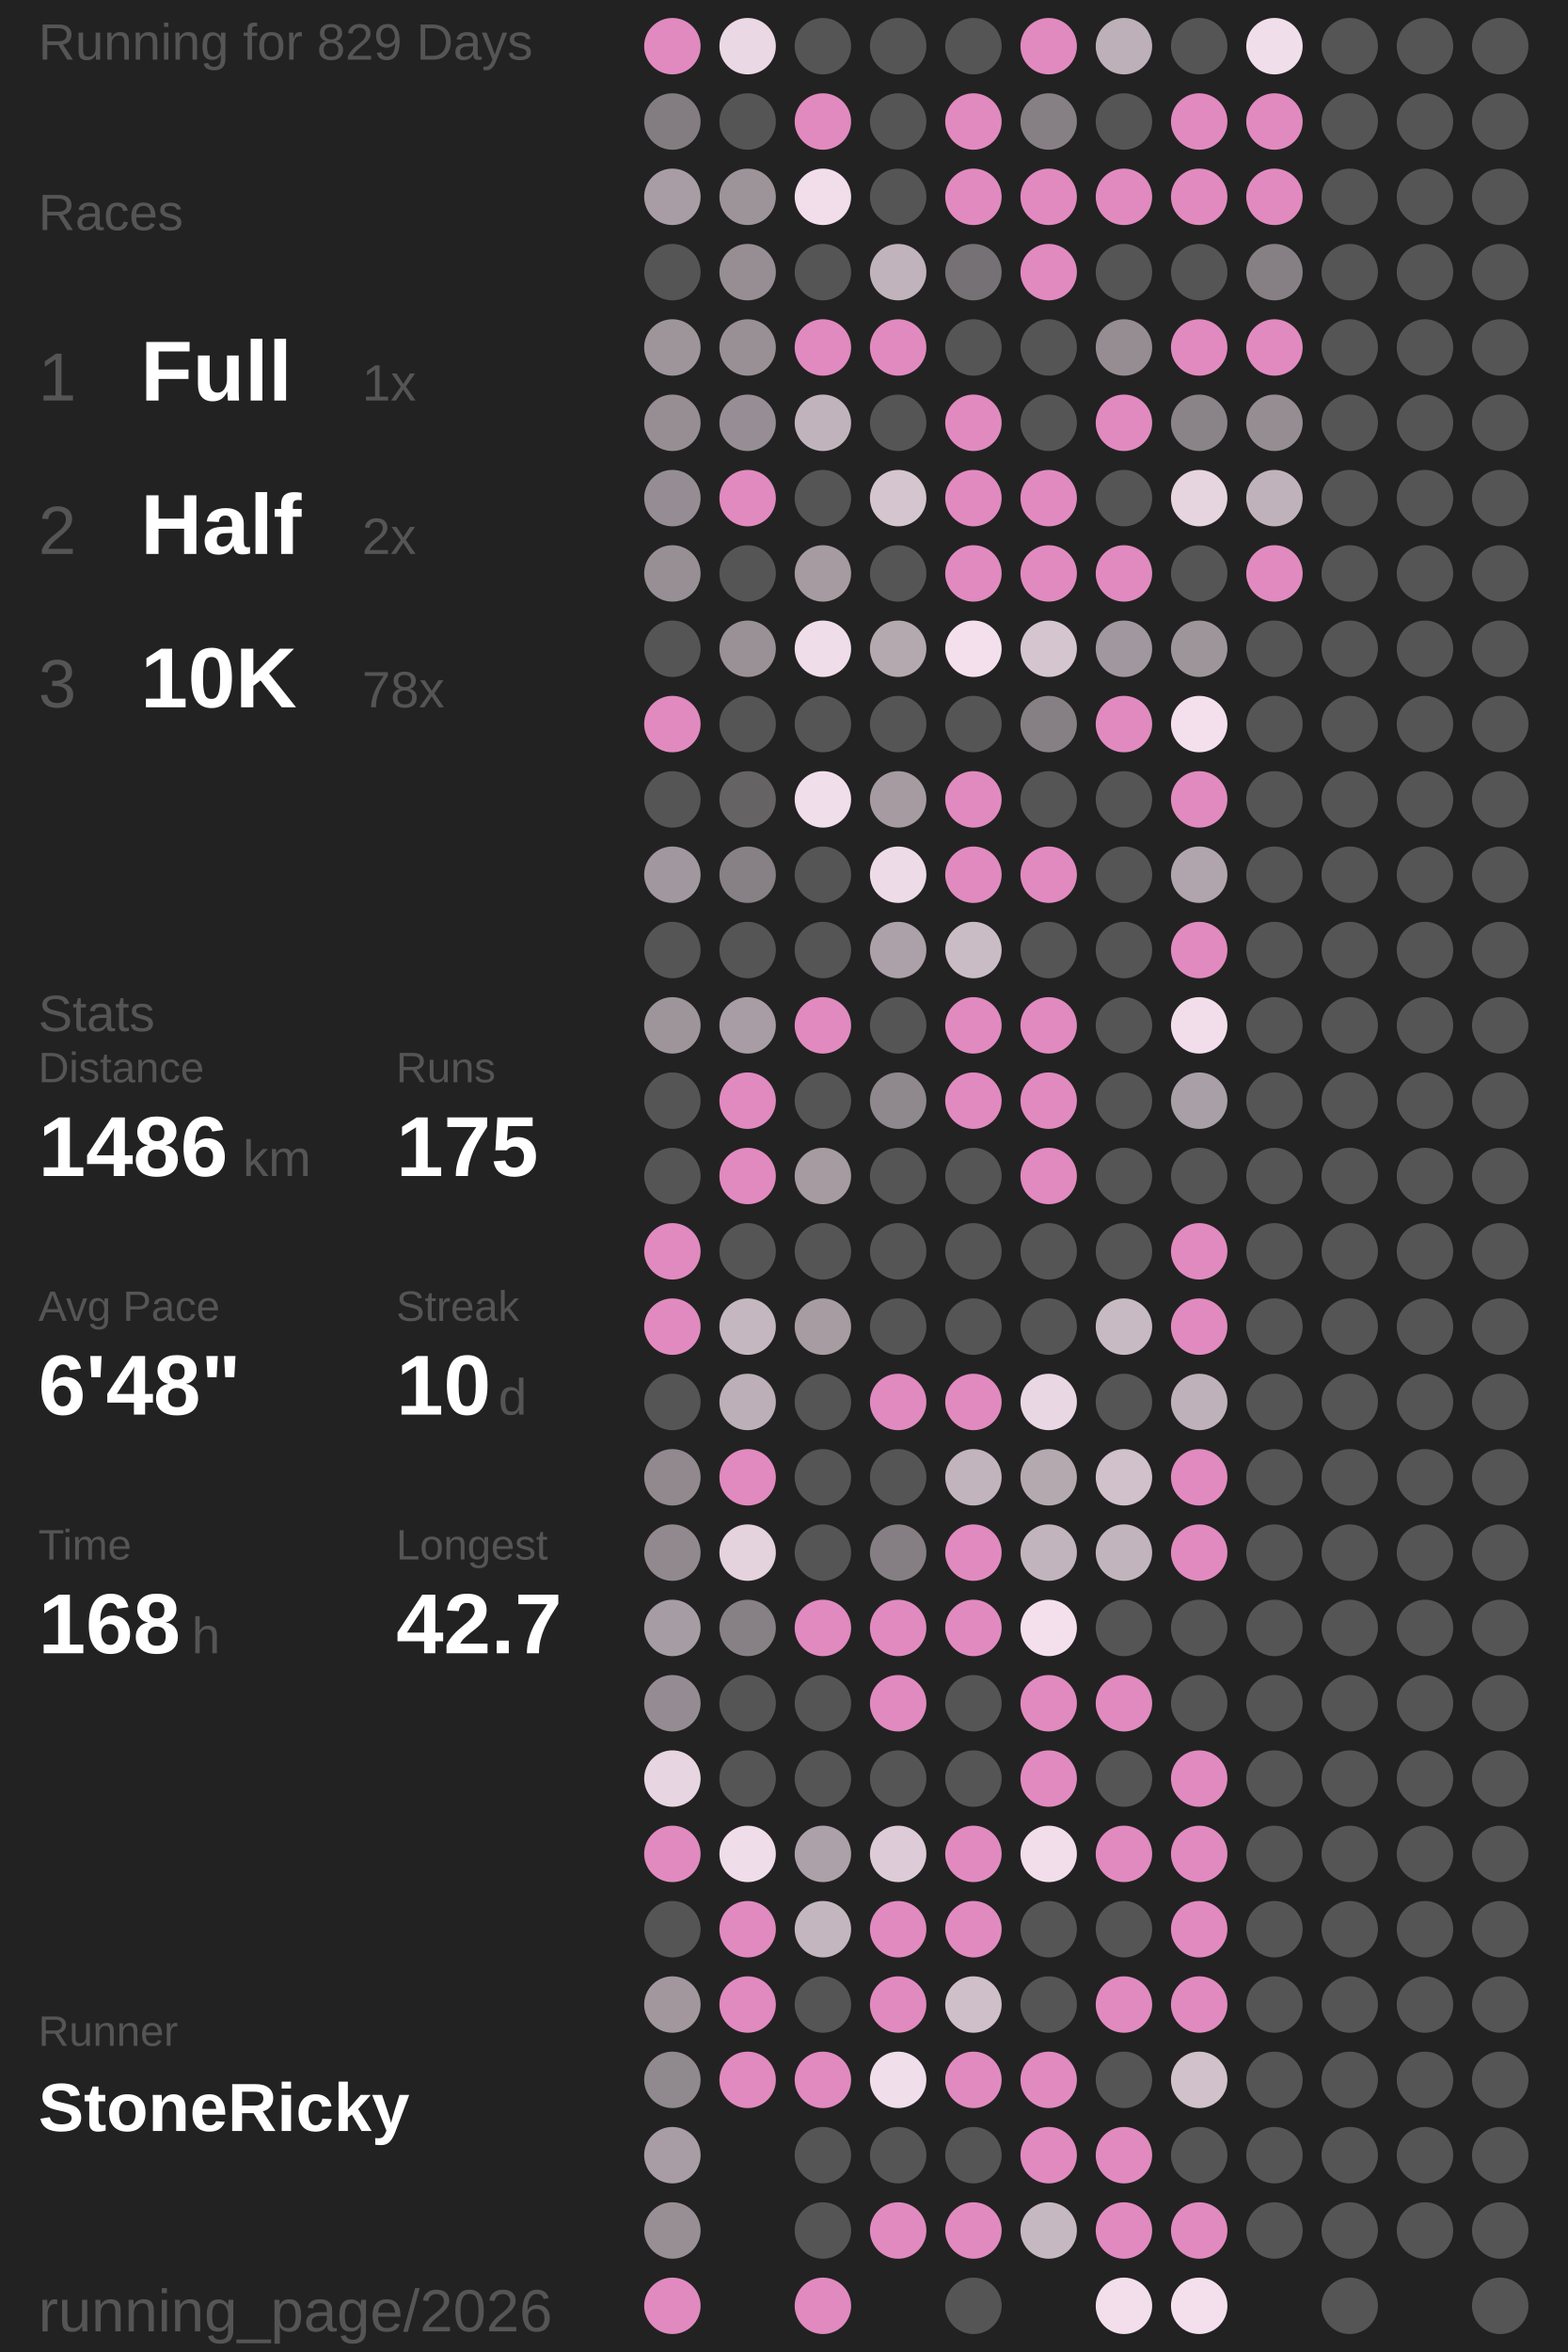
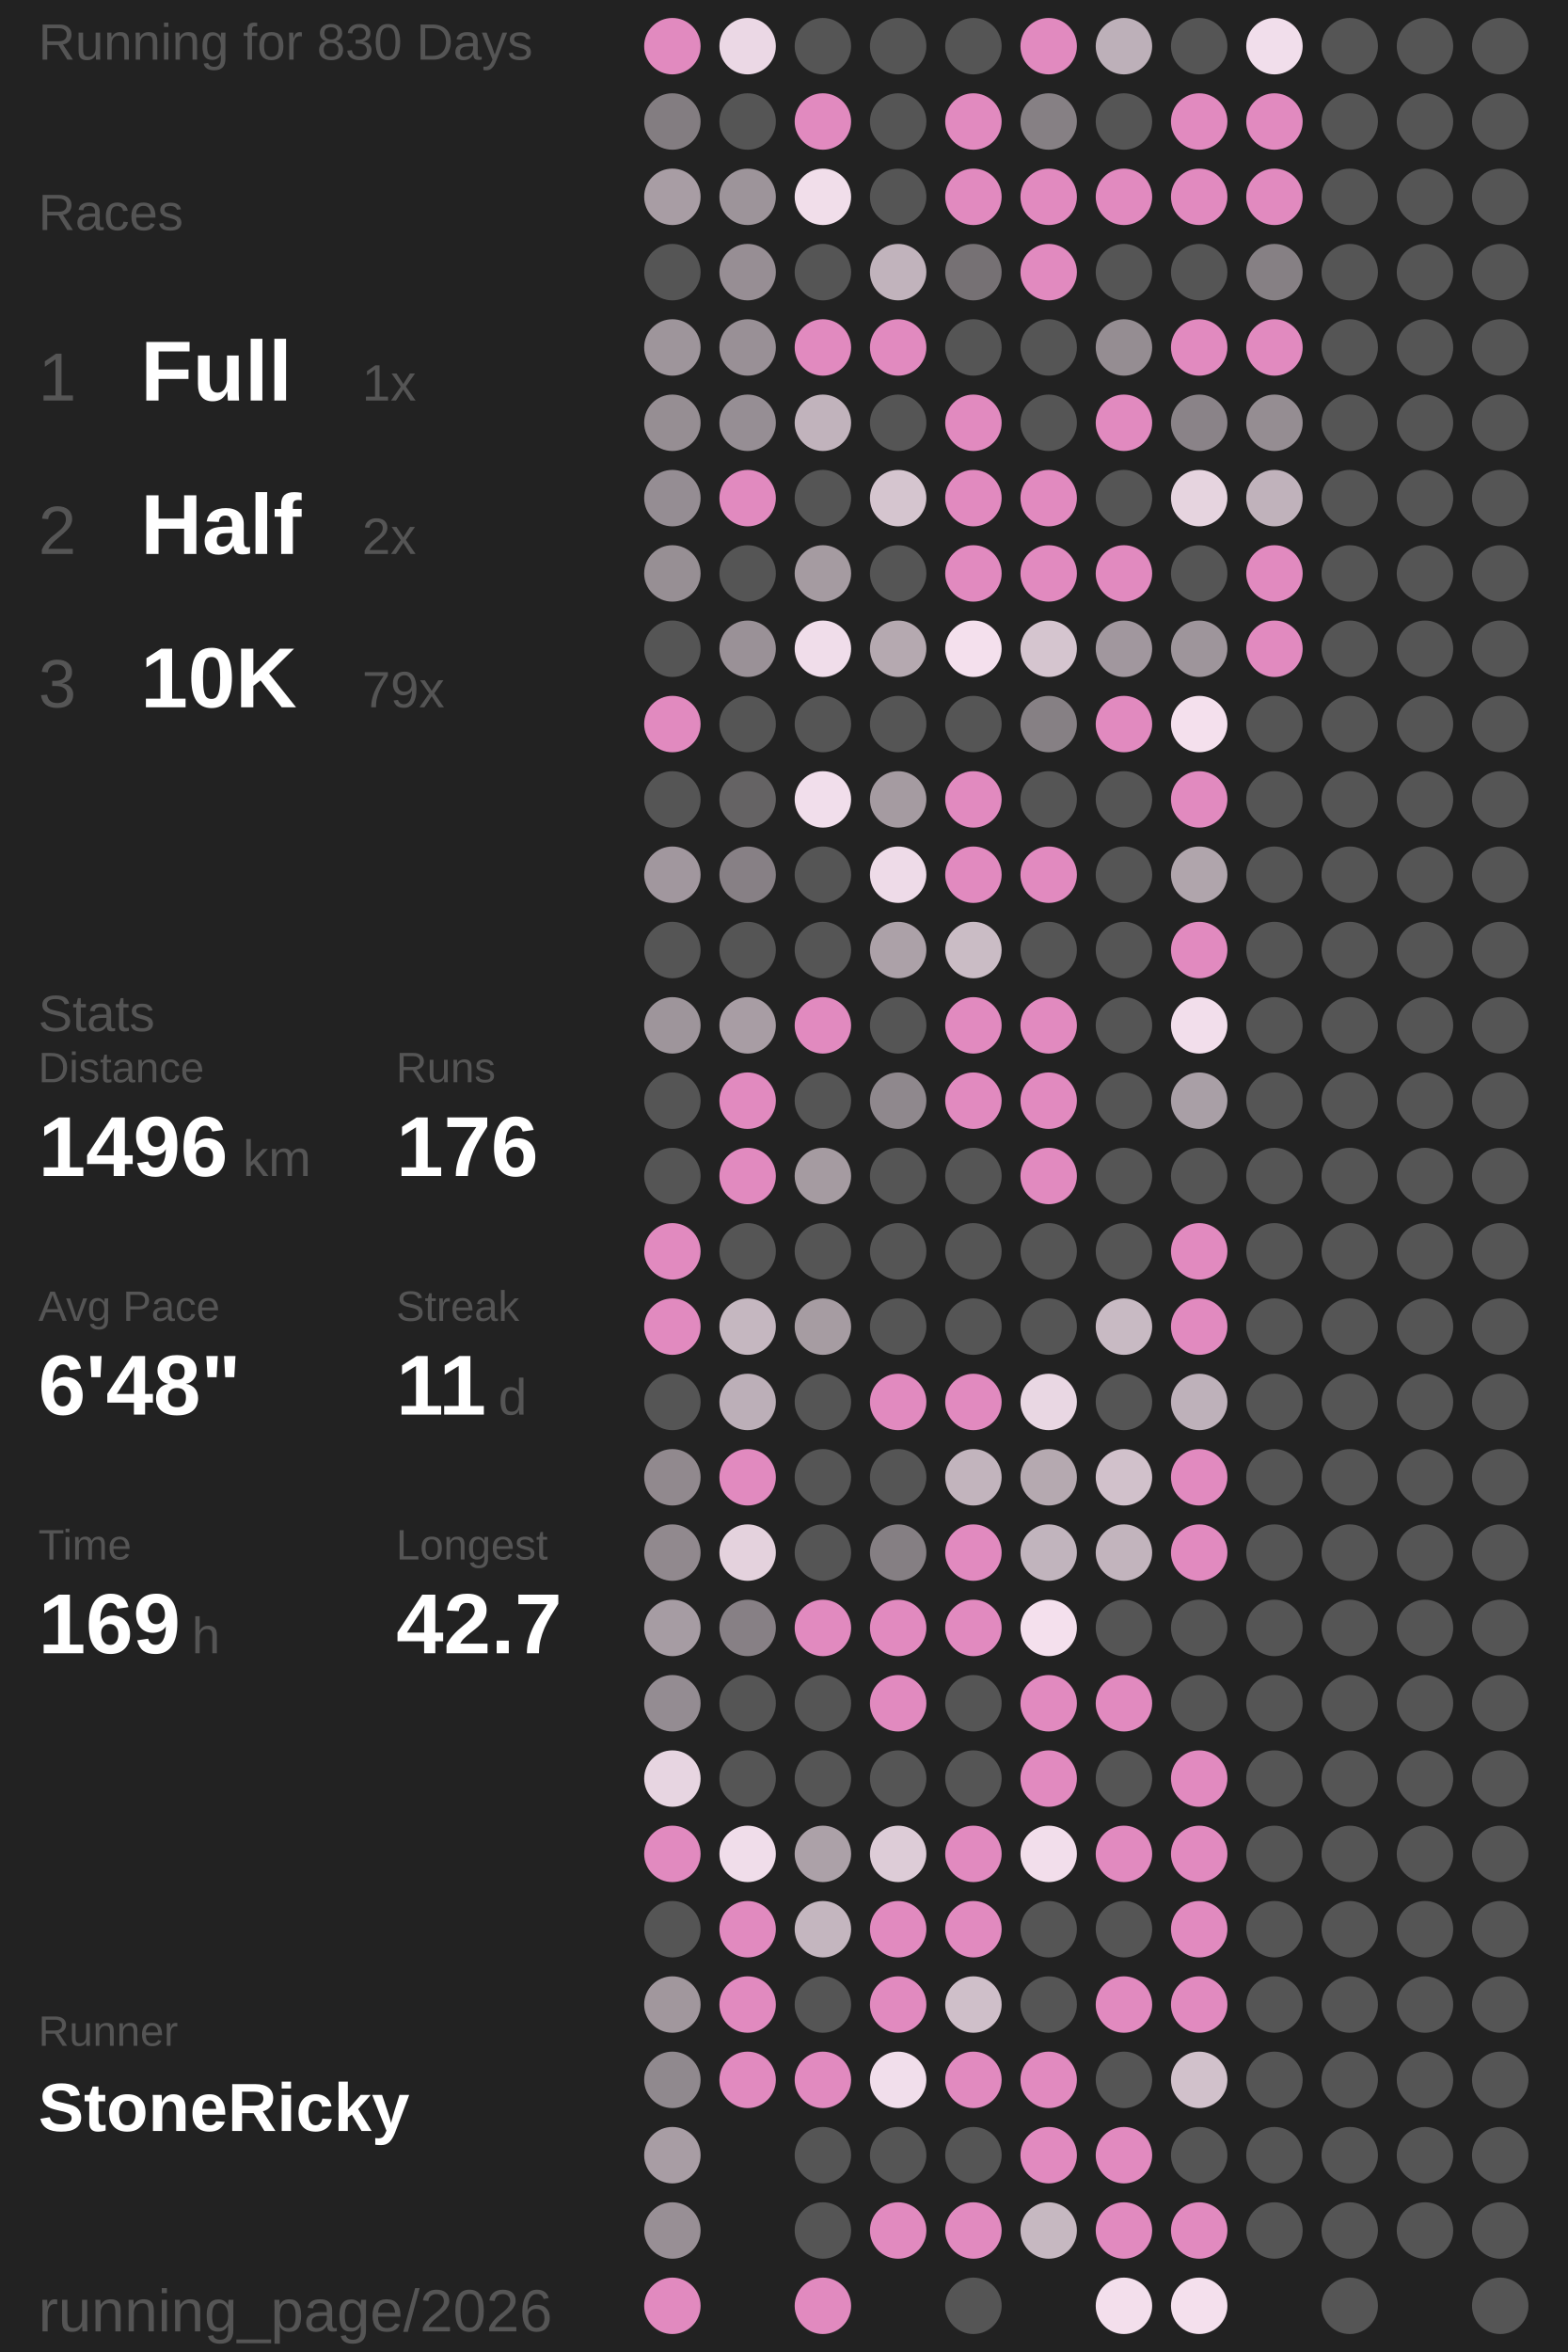
<svg xmlns="http://www.w3.org/2000/svg" baseProfile="full" height="300mm" version="1.1" viewBox="11,12,175,276" width="200mm">
  <defs />
  <rect fill="#222222" height="300" width="200" x="0" y="0" />
-   <text fill="#555555" style="font-size:6px; font-family:Arial;" x="11" y="19">Running for 829 Days</text>
+   <text fill="#555555" style="font-size:6px; font-family:Arial;" x="11" y="19">Running for 830 Days</text>
  <text fill="#555555" style="font-size:6px; font-family:Arial;" x="11" y="39">Races</text>
  <text fill="#555555" style="font-size:8px; font-family:Arial;" x="11" y="59">1</text>
  <text fill="#FFFFFF" style="font-size:10px; font-family:Arial; font-weight:bold;" x="23" y="59">Full</text>
  <text fill="#555555" style="font-size:6px; font-family:Arial;" x="49" y="59">1x</text>
  <text fill="#555555" style="font-size:8px; font-family:Arial;" x="11" y="77">2</text>
  <text fill="#FFFFFF" style="font-size:10px; font-family:Arial; font-weight:bold;" x="23" y="77">Half</text>
  <text fill="#555555" style="font-size:6px; font-family:Arial;" x="49" y="77">2x</text>
  <text fill="#555555" style="font-size:8px; font-family:Arial;" x="11" y="95">3</text>
  <text fill="#FFFFFF" style="font-size:10px; font-family:Arial; font-weight:bold;" x="23" y="95">10K</text>
-   <text fill="#555555" style="font-size:6px; font-family:Arial;" x="49" y="95">78x</text>
+   <text fill="#555555" style="font-size:6px; font-family:Arial;" x="49" y="95">79x</text>
  <text fill="#555555" style="font-size:6px; font-family:Arial;" x="11" y="133">Stats</text>
  <text fill="#555555" style="font-size:5px; font-family:Arial;" x="11" y="139">Distance</text>
-   <text fill="#FFFFFF" style="font-size:10px; font-family:Arial; font-weight:bold;" x="11" y="150">1486</text>
+   <text fill="#FFFFFF" style="font-size:10px; font-family:Arial; font-weight:bold;" x="11" y="150">1496</text>
  <text fill="#555555" style="font-size:6px; font-family:Arial;" x="35" y="150">km</text>
  <text fill="#555555" style="font-size:5px; font-family:Arial;" x="53" y="139">Runs</text>
-   <text fill="#FFFFFF" style="font-size:10px; font-family:Arial; font-weight:bold;" x="53" y="150">175</text>
+   <text fill="#FFFFFF" style="font-size:10px; font-family:Arial; font-weight:bold;" x="53" y="150">176</text>
  <text fill="#555555" style="font-size:5px; font-family:Arial;" x="11" y="167">Avg Pace</text>
  <text fill="#FFFFFF" style="font-size:10px; font-family:Arial; font-weight:bold;" x="11" y="178">6'48"</text>
  <text fill="#555555" style="font-size:5px; font-family:Arial;" x="53" y="167">Streak</text>
-   <text fill="#FFFFFF" style="font-size:10px; font-family:Arial; font-weight:bold;" x="53" y="178">10</text>
+   <text fill="#FFFFFF" style="font-size:10px; font-family:Arial; font-weight:bold;" x="53" y="178">11</text>
  <text fill="#555555" style="font-size:6px; font-family:Arial;" x="65" y="178">d</text>
  <text fill="#555555" style="font-size:5px; font-family:Arial;" x="11" y="195">Time</text>
-   <text fill="#FFFFFF" style="font-size:10px; font-family:Arial; font-weight:bold;" x="11" y="206">168</text>
+   <text fill="#FFFFFF" style="font-size:10px; font-family:Arial; font-weight:bold;" x="11" y="206">169</text>
  <text fill="#555555" style="font-size:6px; font-family:Arial;" x="29" y="206">h</text>
  <text fill="#555555" style="font-size:5px; font-family:Arial;" x="53" y="195">Longest</text>
  <text fill="#FFFFFF" style="font-size:10px; font-family:Arial; font-weight:bold;" x="53" y="206">42.7</text>
  <text fill="#555555" style="font-size:5px; font-family:Arial;" x="11" y="252.065">Runner</text>
  <text fill="#FFFFFF" style="font-size:8px; font-family:Arial; font-weight:bold;" x="11" y="262.065">StoneRicky</text>
  <text fill="#555555" style="font-size:7px; font-family:Arial;" x="11" y="285.581">running_page/2026</text>
  <circle cx="85.417" cy="17.419" fill="#E18ABF" r="3.312" />
  <circle cx="85.417" cy="26.258" fill="#837d81" r="3.312" />
  <circle cx="85.417" cy="35.097" fill="#a89da4" r="3.312" />
  <circle cx="85.417" cy="43.935" fill="#555555" r="3.312" />
  <circle cx="85.417" cy="52.774" fill="#9e959b" r="3.312" />
  <circle cx="85.417" cy="61.613" fill="#968e93" r="3.312" />
  <circle cx="85.417" cy="70.452" fill="#958d93" r="3.312" />
  <circle cx="85.417" cy="79.29" fill="#978f94" r="3.312" />
  <circle cx="85.417" cy="88.129" fill="#555555" r="3.312" />
  <circle cx="85.417" cy="96.968" fill="#E18ABF" r="3.312" />
  <circle cx="85.417" cy="105.806" fill="#555555" r="3.312" />
  <circle cx="85.417" cy="114.645" fill="#a1979e" r="3.312" />
  <circle cx="85.417" cy="123.484" fill="#555555" r="3.312" />
  <circle cx="85.417" cy="132.323" fill="#9e959b" r="3.312" />
  <circle cx="85.417" cy="141.161" fill="#555555" r="3.312" />
  <circle cx="85.417" cy="150" fill="#555555" r="3.312" />
  <circle cx="85.417" cy="158.839" fill="#E18ABF" r="3.312" />
  <circle cx="85.417" cy="167.677" fill="#E18ABF" r="3.312" />
  <circle cx="85.417" cy="176.516" fill="#555555" r="3.312" />
  <circle cx="85.417" cy="185.355" fill="#91898e" r="3.312" />
  <circle cx="85.417" cy="194.194" fill="#91898e" r="3.312" />
  <circle cx="85.417" cy="203.032" fill="#a69ca3" r="3.312" />
  <circle cx="85.417" cy="211.871" fill="#948c92" r="3.312" />
  <circle cx="85.417" cy="220.71" fill="#e7d5e1" r="3.312" />
  <circle cx="85.417" cy="229.548" fill="#E18ABF" r="3.312" />
  <circle cx="85.417" cy="238.387" fill="#555555" r="3.312" />
  <circle cx="85.417" cy="247.226" fill="#a1979d" r="3.312" />
  <circle cx="85.417" cy="256.065" fill="#90898e" r="3.312" />
  <circle cx="85.417" cy="264.903" fill="#a89da4" r="3.312" />
  <circle cx="85.417" cy="273.742" fill="#988f95" r="3.312" />
  <circle cx="85.417" cy="282.581" fill="#E18ABF" r="3.312" />
  <circle cx="94.25" cy="17.419" fill="#ebd8e5" r="3.312" />
  <circle cx="94.25" cy="26.258" fill="#555555" r="3.312" />
  <circle cx="94.25" cy="35.097" fill="#9d949a" r="3.312" />
  <circle cx="94.25" cy="43.935" fill="#978e94" r="3.312" />
  <circle cx="94.25" cy="52.774" fill="#999096" r="3.312" />
  <circle cx="94.25" cy="61.613" fill="#968e94" r="3.312" />
  <circle cx="94.25" cy="70.452" fill="#E18ABF" r="3.312" />
  <circle cx="94.25" cy="79.29" fill="#555555" r="3.312" />
  <circle cx="94.25" cy="88.129" fill="#9a9197" r="3.312" />
  <circle cx="94.25" cy="96.968" fill="#555555" r="3.312" />
  <circle cx="94.25" cy="105.806" fill="#656364" r="3.312" />
  <circle cx="94.25" cy="114.645" fill="#878085" r="3.312" />
  <circle cx="94.25" cy="123.484" fill="#555555" r="3.312" />
  <circle cx="94.25" cy="132.323" fill="#a89da4" r="3.312" />
  <circle cx="94.25" cy="141.161" fill="#E18ABF" r="3.312" />
  <circle cx="94.25" cy="150" fill="#E18ABF" r="3.312" />
  <circle cx="94.25" cy="158.839" fill="#555555" r="3.312" />
  <circle cx="94.25" cy="167.677" fill="#c5b7c0" r="3.312" />
  <circle cx="94.25" cy="176.516" fill="#bcafb8" r="3.312" />
  <circle cx="94.25" cy="185.355" fill="#E18ABF" r="3.312" />
  <circle cx="94.25" cy="194.194" fill="#e4d2dd" r="3.312" />
  <circle cx="94.25" cy="203.032" fill="#878085" r="3.312" />
  <circle cx="94.25" cy="211.871" fill="#555555" r="3.312" />
  <circle cx="94.25" cy="220.71" fill="#555555" r="3.312" />
  <circle cx="94.25" cy="229.548" fill="#f0ddea" r="3.312" />
  <circle cx="94.25" cy="238.387" fill="#E18ABF" r="3.312" />
  <circle cx="94.25" cy="247.226" fill="#E18ABF" r="3.312" />
  <circle cx="94.25" cy="256.065" fill="#E18ABF" r="3.312" />
  <circle cx="103.083" cy="17.419" fill="#555555" r="3.312" />
  <circle cx="103.083" cy="26.258" fill="#E18ABF" r="3.312" />
  <circle cx="103.083" cy="35.097" fill="#f1deea" r="3.312" />
  <circle cx="103.083" cy="43.935" fill="#555555" r="3.312" />
  <circle cx="103.083" cy="52.774" fill="#E18ABF" r="3.312" />
  <circle cx="103.083" cy="61.613" fill="#c1b3bc" r="3.312" />
  <circle cx="103.083" cy="70.452" fill="#555555" r="3.312" />
  <circle cx="103.083" cy="79.29" fill="#a59ba1" r="3.312" />
  <circle cx="103.083" cy="88.129" fill="#f0ddea" r="3.312" />
  <circle cx="103.083" cy="96.968" fill="#555555" r="3.312" />
  <circle cx="103.083" cy="105.806" fill="#f1deeb" r="3.312" />
  <circle cx="103.083" cy="114.645" fill="#555555" r="3.312" />
  <circle cx="103.083" cy="123.484" fill="#555555" r="3.312" />
  <circle cx="103.083" cy="132.323" fill="#E18ABF" r="3.312" />
  <circle cx="103.083" cy="141.161" fill="#555555" r="3.312" />
  <circle cx="103.083" cy="150" fill="#a59ba1" r="3.312" />
  <circle cx="103.083" cy="158.839" fill="#555555" r="3.312" />
  <circle cx="103.083" cy="167.677" fill="#a69ca2" r="3.312" />
  <circle cx="103.083" cy="176.516" fill="#555555" r="3.312" />
  <circle cx="103.083" cy="185.355" fill="#555555" r="3.312" />
  <circle cx="103.083" cy="194.194" fill="#555555" r="3.312" />
  <circle cx="103.083" cy="203.032" fill="#E18ABF" r="3.312" />
  <circle cx="103.083" cy="211.871" fill="#555555" r="3.312" />
  <circle cx="103.083" cy="220.71" fill="#555555" r="3.312" />
  <circle cx="103.083" cy="229.548" fill="#aca1a8" r="3.312" />
  <circle cx="103.083" cy="238.387" fill="#c4b6bf" r="3.312" />
  <circle cx="103.083" cy="247.226" fill="#555555" r="3.312" />
  <circle cx="103.083" cy="256.065" fill="#E18ABF" r="3.312" />
  <circle cx="103.083" cy="264.903" fill="#555555" r="3.312" />
  <circle cx="103.083" cy="273.742" fill="#555555" r="3.312" />
  <circle cx="103.083" cy="282.581" fill="#E18ABF" r="3.312" />
  <circle cx="111.917" cy="17.419" fill="#555555" r="3.312" />
  <circle cx="111.917" cy="26.258" fill="#555555" r="3.312" />
  <circle cx="111.917" cy="35.097" fill="#555555" r="3.312" />
  <circle cx="111.917" cy="43.935" fill="#c1b3bc" r="3.312" />
  <circle cx="111.917" cy="52.774" fill="#E18ABF" r="3.312" />
  <circle cx="111.917" cy="61.613" fill="#555555" r="3.312" />
  <circle cx="111.917" cy="70.452" fill="#d5c5cf" r="3.312" />
  <circle cx="111.917" cy="79.29" fill="#555555" r="3.312" />
  <circle cx="111.917" cy="88.129" fill="#b5a9b0" r="3.312" />
  <circle cx="111.917" cy="96.968" fill="#555555" r="3.312" />
  <circle cx="111.917" cy="105.806" fill="#a59ba1" r="3.312" />
  <circle cx="111.917" cy="114.645" fill="#eedbe8" r="3.312" />
  <circle cx="111.917" cy="123.484" fill="#aca1a8" r="3.312" />
  <circle cx="111.917" cy="132.323" fill="#555555" r="3.312" />
  <circle cx="111.917" cy="141.161" fill="#8f888d" r="3.312" />
  <circle cx="111.917" cy="150" fill="#555555" r="3.312" />
  <circle cx="111.917" cy="158.839" fill="#555555" r="3.312" />
  <circle cx="111.917" cy="167.677" fill="#555555" r="3.312" />
  <circle cx="111.917" cy="176.516" fill="#E18ABF" r="3.312" />
  <circle cx="111.917" cy="185.355" fill="#555555" r="3.312" />
  <circle cx="111.917" cy="194.194" fill="#857f83" r="3.312" />
  <circle cx="111.917" cy="203.032" fill="#E18ABF" r="3.312" />
  <circle cx="111.917" cy="211.871" fill="#E18ABF" r="3.312" />
  <circle cx="111.917" cy="220.71" fill="#555555" r="3.312" />
  <circle cx="111.917" cy="229.548" fill="#ddccd7" r="3.312" />
  <circle cx="111.917" cy="238.387" fill="#E18ABF" r="3.312" />
  <circle cx="111.917" cy="247.226" fill="#E18ABF" r="3.312" />
  <circle cx="111.917" cy="256.065" fill="#f1deeb" r="3.312" />
  <circle cx="111.917" cy="264.903" fill="#555555" r="3.312" />
  <circle cx="111.917" cy="273.742" fill="#E18ABF" r="3.312" />
  <circle cx="120.75" cy="17.419" fill="#555555" r="3.312" />
  <circle cx="120.75" cy="26.258" fill="#E18ABF" r="3.312" />
  <circle cx="120.75" cy="35.097" fill="#E18ABF" r="3.312" />
  <circle cx="120.75" cy="43.935" fill="#767174" r="3.312" />
  <circle cx="120.75" cy="52.774" fill="#555555" r="3.312" />
  <circle cx="120.75" cy="61.613" fill="#E18ABF" r="3.312" />
  <circle cx="120.75" cy="70.452" fill="#E18ABF" r="3.312" />
  <circle cx="120.75" cy="79.29" fill="#E18ABF" r="3.312" />
  <circle cx="120.75" cy="88.129" fill="#f4e0ed" r="3.312" />
  <circle cx="120.75" cy="96.968" fill="#555555" r="3.312" />
  <circle cx="120.75" cy="105.806" fill="#E18ABF" r="3.312" />
  <circle cx="120.75" cy="114.645" fill="#E18ABF" r="3.312" />
  <circle cx="120.75" cy="123.484" fill="#cabcc5" r="3.312" />
  <circle cx="120.75" cy="132.323" fill="#E18ABF" r="3.312" />
  <circle cx="120.75" cy="141.161" fill="#E18ABF" r="3.312" />
  <circle cx="120.75" cy="150" fill="#555555" r="3.312" />
  <circle cx="120.75" cy="158.839" fill="#555555" r="3.312" />
  <circle cx="120.75" cy="167.677" fill="#555555" r="3.312" />
  <circle cx="120.75" cy="176.516" fill="#E18ABF" r="3.312" />
  <circle cx="120.75" cy="185.355" fill="#c2b4bd" r="3.312" />
  <circle cx="120.75" cy="194.194" fill="#E18ABF" r="3.312" />
  <circle cx="120.75" cy="203.032" fill="#E18ABF" r="3.312" />
  <circle cx="120.75" cy="211.871" fill="#555555" r="3.312" />
  <circle cx="120.75" cy="220.71" fill="#555555" r="3.312" />
  <circle cx="120.75" cy="229.548" fill="#E18ABF" r="3.312" />
  <circle cx="120.75" cy="238.387" fill="#E18ABF" r="3.312" />
  <circle cx="120.75" cy="247.226" fill="#cfbfc9" r="3.312" />
  <circle cx="120.75" cy="256.065" fill="#E18ABF" r="3.312" />
  <circle cx="120.75" cy="264.903" fill="#555555" r="3.312" />
  <circle cx="120.75" cy="273.742" fill="#E18ABF" r="3.312" />
  <circle cx="120.75" cy="282.581" fill="#555555" r="3.312" />
  <circle cx="129.583" cy="17.419" fill="#E18ABF" r="3.312" />
  <circle cx="129.583" cy="26.258" fill="#868084" r="3.312" />
  <circle cx="129.583" cy="35.097" fill="#E18ABF" r="3.312" />
  <circle cx="129.583" cy="43.935" fill="#E18ABF" r="3.312" />
  <circle cx="129.583" cy="52.774" fill="#555555" r="3.312" />
  <circle cx="129.583" cy="61.613" fill="#555555" r="3.312" />
  <circle cx="129.583" cy="70.452" fill="#E18ABF" r="3.312" />
  <circle cx="129.583" cy="79.29" fill="#E18ABF" r="3.312" />
  <circle cx="129.583" cy="88.129" fill="#d5c5cf" r="3.312" />
  <circle cx="129.583" cy="96.968" fill="#868084" r="3.312" />
  <circle cx="129.583" cy="105.806" fill="#555555" r="3.312" />
  <circle cx="129.583" cy="114.645" fill="#E18ABF" r="3.312" />
  <circle cx="129.583" cy="123.484" fill="#555555" r="3.312" />
  <circle cx="129.583" cy="132.323" fill="#E18ABF" r="3.312" />
  <circle cx="129.583" cy="141.161" fill="#E18ABF" r="3.312" />
  <circle cx="129.583" cy="150" fill="#E18ABF" r="3.312" />
  <circle cx="129.583" cy="158.839" fill="#555555" r="3.312" />
  <circle cx="129.583" cy="167.677" fill="#555555" r="3.312" />
  <circle cx="129.583" cy="176.516" fill="#e9d7e3" r="3.312" />
  <circle cx="129.583" cy="185.355" fill="#b5a9b0" r="3.312" />
  <circle cx="129.583" cy="194.194" fill="#c1b4bd" r="3.312" />
  <circle cx="129.583" cy="203.032" fill="#f4e0ed" r="3.312" />
  <circle cx="129.583" cy="211.871" fill="#E18ABF" r="3.312" />
  <circle cx="129.583" cy="220.71" fill="#E18ABF" r="3.312" />
  <circle cx="129.583" cy="229.548" fill="#f2deeb" r="3.312" />
  <circle cx="129.583" cy="238.387" fill="#555555" r="3.312" />
  <circle cx="129.583" cy="247.226" fill="#555555" r="3.312" />
  <circle cx="129.583" cy="256.065" fill="#E18ABF" r="3.312" />
  <circle cx="129.583" cy="264.903" fill="#E18ABF" r="3.312" />
  <circle cx="129.583" cy="273.742" fill="#c6b8c1" r="3.312" />
  <circle cx="138.417" cy="17.419" fill="#bdb0b9" r="3.312" />
  <circle cx="138.417" cy="26.258" fill="#555555" r="3.312" />
  <circle cx="138.417" cy="35.097" fill="#E18ABF" r="3.312" />
  <circle cx="138.417" cy="43.935" fill="#555555" r="3.312" />
  <circle cx="138.417" cy="52.774" fill="#958d92" r="3.312" />
  <circle cx="138.417" cy="61.613" fill="#E18ABF" r="3.312" />
  <circle cx="138.417" cy="70.452" fill="#555555" r="3.312" />
  <circle cx="138.417" cy="79.29" fill="#E18ABF" r="3.312" />
  <circle cx="138.417" cy="88.129" fill="#a1979e" r="3.312" />
  <circle cx="138.417" cy="96.968" fill="#E18ABF" r="3.312" />
  <circle cx="138.417" cy="105.806" fill="#555555" r="3.312" />
  <circle cx="138.417" cy="114.645" fill="#555555" r="3.312" />
  <circle cx="138.417" cy="123.484" fill="#555555" r="3.312" />
  <circle cx="138.417" cy="132.323" fill="#555555" r="3.312" />
  <circle cx="138.417" cy="141.161" fill="#555555" r="3.312" />
  <circle cx="138.417" cy="150" fill="#555555" r="3.312" />
  <circle cx="138.417" cy="158.839" fill="#555555" r="3.312" />
  <circle cx="138.417" cy="167.677" fill="#c8bac3" r="3.312" />
  <circle cx="138.417" cy="176.516" fill="#555555" r="3.312" />
  <circle cx="138.417" cy="185.355" fill="#d1c1cb" r="3.312" />
  <circle cx="138.417" cy="194.194" fill="#c2b4bd" r="3.312" />
  <circle cx="138.417" cy="203.032" fill="#555555" r="3.312" />
  <circle cx="138.417" cy="211.871" fill="#E18ABF" r="3.312" />
  <circle cx="138.417" cy="220.71" fill="#555555" r="3.312" />
  <circle cx="138.417" cy="229.548" fill="#E18ABF" r="3.312" />
  <circle cx="138.417" cy="238.387" fill="#555555" r="3.312" />
  <circle cx="138.417" cy="247.226" fill="#E18ABF" r="3.312" />
  <circle cx="138.417" cy="256.065" fill="#555555" r="3.312" />
  <circle cx="138.417" cy="264.903" fill="#E18ABF" r="3.312" />
  <circle cx="138.417" cy="273.742" fill="#E18ABF" r="3.312" />
  <circle cx="138.417" cy="282.581" fill="#f3dfec" r="3.312" />
  <circle cx="147.25" cy="17.419" fill="#555555" r="3.312" />
  <circle cx="147.25" cy="26.258" fill="#E18ABF" r="3.312" />
  <circle cx="147.25" cy="35.097" fill="#E18ABF" r="3.312" />
  <circle cx="147.25" cy="43.935" fill="#555555" r="3.312" />
  <circle cx="147.25" cy="52.774" fill="#E18ABF" r="3.312" />
  <circle cx="147.25" cy="61.613" fill="#8a8388" r="3.312" />
  <circle cx="147.25" cy="70.452" fill="#e6d4df" r="3.312" />
  <circle cx="147.25" cy="79.29" fill="#555555" r="3.312" />
  <circle cx="147.25" cy="88.129" fill="#9e959b" r="3.312" />
  <circle cx="147.25" cy="96.968" fill="#f4e0ed" r="3.312" />
  <circle cx="147.25" cy="105.806" fill="#E18ABF" r="3.312" />
  <circle cx="147.25" cy="114.645" fill="#b0a5ac" r="3.312" />
  <circle cx="147.25" cy="123.484" fill="#E18ABF" r="3.312" />
  <circle cx="147.25" cy="132.323" fill="#f2deeb" r="3.312" />
  <circle cx="147.25" cy="141.161" fill="#a99fa6" r="3.312" />
  <circle cx="147.25" cy="150" fill="#555555" r="3.312" />
  <circle cx="147.25" cy="158.839" fill="#E18ABF" r="3.312" />
  <circle cx="147.25" cy="167.677" fill="#E18ABF" r="3.312" />
  <circle cx="147.25" cy="176.516" fill="#beb1ba" r="3.312" />
  <circle cx="147.25" cy="185.355" fill="#E18ABF" r="3.312" />
  <circle cx="147.25" cy="194.194" fill="#E18ABF" r="3.312" />
  <circle cx="147.25" cy="203.032" fill="#555555" r="3.312" />
  <circle cx="147.25" cy="211.871" fill="#555555" r="3.312" />
  <circle cx="147.25" cy="220.71" fill="#E18ABF" r="3.312" />
  <circle cx="147.25" cy="229.548" fill="#E18ABF" r="3.312" />
  <circle cx="147.25" cy="238.387" fill="#E18ABF" r="3.312" />
  <circle cx="147.25" cy="247.226" fill="#E18ABF" r="3.312" />
  <circle cx="147.25" cy="256.065" fill="#d1c1cb" r="3.312" />
  <circle cx="147.25" cy="264.903" fill="#555555" r="3.312" />
  <circle cx="147.25" cy="273.742" fill="#E18ABF" r="3.312" />
  <circle cx="147.25" cy="282.581" fill="#f4e0ed" r="3.312" />
  <circle cx="156.083" cy="17.419" fill="#f1deeb" r="3.312" />
  <circle cx="156.083" cy="26.258" fill="#E18ABF" r="3.312" />
  <circle cx="156.083" cy="35.097" fill="#E18ABF" r="3.312" />
  <circle cx="156.083" cy="43.935" fill="#868084" r="3.312" />
  <circle cx="156.083" cy="52.774" fill="#E18ABF" r="3.312" />
  <circle cx="156.083" cy="61.613" fill="#958d92" r="3.312" />
  <circle cx="156.083" cy="70.452" fill="#c0b2bb" r="3.312" />
  <circle cx="156.083" cy="79.29" fill="#E18ABF" r="3.312" />
-   <circle cx="156.083" cy="88.129" fill="#555555" r="3.312" />
+   <circle cx="156.083" cy="88.129" fill="#E18ABF" r="3.312" />
  <circle cx="156.083" cy="96.968" fill="#555555" r="3.312" />
  <circle cx="156.083" cy="105.806" fill="#555555" r="3.312" />
  <circle cx="156.083" cy="114.645" fill="#555555" r="3.312" />
  <circle cx="156.083" cy="123.484" fill="#555555" r="3.312" />
  <circle cx="156.083" cy="132.323" fill="#555555" r="3.312" />
  <circle cx="156.083" cy="141.161" fill="#555555" r="3.312" />
  <circle cx="156.083" cy="150" fill="#555555" r="3.312" />
  <circle cx="156.083" cy="158.839" fill="#555555" r="3.312" />
  <circle cx="156.083" cy="167.677" fill="#555555" r="3.312" />
  <circle cx="156.083" cy="176.516" fill="#555555" r="3.312" />
  <circle cx="156.083" cy="185.355" fill="#555555" r="3.312" />
  <circle cx="156.083" cy="194.194" fill="#555555" r="3.312" />
  <circle cx="156.083" cy="203.032" fill="#555555" r="3.312" />
  <circle cx="156.083" cy="211.871" fill="#555555" r="3.312" />
  <circle cx="156.083" cy="220.71" fill="#555555" r="3.312" />
  <circle cx="156.083" cy="229.548" fill="#555555" r="3.312" />
  <circle cx="156.083" cy="238.387" fill="#555555" r="3.312" />
  <circle cx="156.083" cy="247.226" fill="#555555" r="3.312" />
  <circle cx="156.083" cy="256.065" fill="#555555" r="3.312" />
  <circle cx="156.083" cy="264.903" fill="#555555" r="3.312" />
  <circle cx="156.083" cy="273.742" fill="#555555" r="3.312" />
  <circle cx="164.917" cy="17.419" fill="#555555" r="3.312" />
  <circle cx="164.917" cy="26.258" fill="#555555" r="3.312" />
  <circle cx="164.917" cy="35.097" fill="#555555" r="3.312" />
  <circle cx="164.917" cy="43.935" fill="#555555" r="3.312" />
  <circle cx="164.917" cy="52.774" fill="#555555" r="3.312" />
  <circle cx="164.917" cy="61.613" fill="#555555" r="3.312" />
  <circle cx="164.917" cy="70.452" fill="#555555" r="3.312" />
  <circle cx="164.917" cy="79.29" fill="#555555" r="3.312" />
  <circle cx="164.917" cy="88.129" fill="#555555" r="3.312" />
  <circle cx="164.917" cy="96.968" fill="#555555" r="3.312" />
  <circle cx="164.917" cy="105.806" fill="#555555" r="3.312" />
  <circle cx="164.917" cy="114.645" fill="#555555" r="3.312" />
  <circle cx="164.917" cy="123.484" fill="#555555" r="3.312" />
  <circle cx="164.917" cy="132.323" fill="#555555" r="3.312" />
  <circle cx="164.917" cy="141.161" fill="#555555" r="3.312" />
  <circle cx="164.917" cy="150" fill="#555555" r="3.312" />
  <circle cx="164.917" cy="158.839" fill="#555555" r="3.312" />
  <circle cx="164.917" cy="167.677" fill="#555555" r="3.312" />
  <circle cx="164.917" cy="176.516" fill="#555555" r="3.312" />
  <circle cx="164.917" cy="185.355" fill="#555555" r="3.312" />
  <circle cx="164.917" cy="194.194" fill="#555555" r="3.312" />
  <circle cx="164.917" cy="203.032" fill="#555555" r="3.312" />
  <circle cx="164.917" cy="211.871" fill="#555555" r="3.312" />
  <circle cx="164.917" cy="220.71" fill="#555555" r="3.312" />
  <circle cx="164.917" cy="229.548" fill="#555555" r="3.312" />
  <circle cx="164.917" cy="238.387" fill="#555555" r="3.312" />
  <circle cx="164.917" cy="247.226" fill="#555555" r="3.312" />
  <circle cx="164.917" cy="256.065" fill="#555555" r="3.312" />
  <circle cx="164.917" cy="264.903" fill="#555555" r="3.312" />
  <circle cx="164.917" cy="273.742" fill="#555555" r="3.312" />
  <circle cx="164.917" cy="282.581" fill="#555555" r="3.312" />
  <circle cx="173.75" cy="17.419" fill="#555555" r="3.312" />
  <circle cx="173.75" cy="26.258" fill="#555555" r="3.312" />
  <circle cx="173.75" cy="35.097" fill="#555555" r="3.312" />
  <circle cx="173.75" cy="43.935" fill="#555555" r="3.312" />
  <circle cx="173.75" cy="52.774" fill="#555555" r="3.312" />
  <circle cx="173.75" cy="61.613" fill="#555555" r="3.312" />
  <circle cx="173.75" cy="70.452" fill="#555555" r="3.312" />
  <circle cx="173.75" cy="79.29" fill="#555555" r="3.312" />
  <circle cx="173.75" cy="88.129" fill="#555555" r="3.312" />
  <circle cx="173.75" cy="96.968" fill="#555555" r="3.312" />
  <circle cx="173.75" cy="105.806" fill="#555555" r="3.312" />
  <circle cx="173.75" cy="114.645" fill="#555555" r="3.312" />
  <circle cx="173.75" cy="123.484" fill="#555555" r="3.312" />
  <circle cx="173.75" cy="132.323" fill="#555555" r="3.312" />
  <circle cx="173.75" cy="141.161" fill="#555555" r="3.312" />
  <circle cx="173.75" cy="150" fill="#555555" r="3.312" />
  <circle cx="173.75" cy="158.839" fill="#555555" r="3.312" />
  <circle cx="173.75" cy="167.677" fill="#555555" r="3.312" />
  <circle cx="173.75" cy="176.516" fill="#555555" r="3.312" />
  <circle cx="173.75" cy="185.355" fill="#555555" r="3.312" />
  <circle cx="173.75" cy="194.194" fill="#555555" r="3.312" />
  <circle cx="173.75" cy="203.032" fill="#555555" r="3.312" />
  <circle cx="173.75" cy="211.871" fill="#555555" r="3.312" />
  <circle cx="173.75" cy="220.71" fill="#555555" r="3.312" />
  <circle cx="173.75" cy="229.548" fill="#555555" r="3.312" />
  <circle cx="173.75" cy="238.387" fill="#555555" r="3.312" />
  <circle cx="173.75" cy="247.226" fill="#555555" r="3.312" />
  <circle cx="173.75" cy="256.065" fill="#555555" r="3.312" />
  <circle cx="173.75" cy="264.903" fill="#555555" r="3.312" />
  <circle cx="173.75" cy="273.742" fill="#555555" r="3.312" />
  <circle cx="182.583" cy="17.419" fill="#555555" r="3.312" />
  <circle cx="182.583" cy="26.258" fill="#555555" r="3.312" />
  <circle cx="182.583" cy="35.097" fill="#555555" r="3.312" />
  <circle cx="182.583" cy="43.935" fill="#555555" r="3.312" />
  <circle cx="182.583" cy="52.774" fill="#555555" r="3.312" />
  <circle cx="182.583" cy="61.613" fill="#555555" r="3.312" />
  <circle cx="182.583" cy="70.452" fill="#555555" r="3.312" />
  <circle cx="182.583" cy="79.29" fill="#555555" r="3.312" />
  <circle cx="182.583" cy="88.129" fill="#555555" r="3.312" />
  <circle cx="182.583" cy="96.968" fill="#555555" r="3.312" />
  <circle cx="182.583" cy="105.806" fill="#555555" r="3.312" />
  <circle cx="182.583" cy="114.645" fill="#555555" r="3.312" />
  <circle cx="182.583" cy="123.484" fill="#555555" r="3.312" />
  <circle cx="182.583" cy="132.323" fill="#555555" r="3.312" />
  <circle cx="182.583" cy="141.161" fill="#555555" r="3.312" />
  <circle cx="182.583" cy="150" fill="#555555" r="3.312" />
  <circle cx="182.583" cy="158.839" fill="#555555" r="3.312" />
  <circle cx="182.583" cy="167.677" fill="#555555" r="3.312" />
  <circle cx="182.583" cy="176.516" fill="#555555" r="3.312" />
  <circle cx="182.583" cy="185.355" fill="#555555" r="3.312" />
  <circle cx="182.583" cy="194.194" fill="#555555" r="3.312" />
  <circle cx="182.583" cy="203.032" fill="#555555" r="3.312" />
  <circle cx="182.583" cy="211.871" fill="#555555" r="3.312" />
  <circle cx="182.583" cy="220.71" fill="#555555" r="3.312" />
  <circle cx="182.583" cy="229.548" fill="#555555" r="3.312" />
  <circle cx="182.583" cy="238.387" fill="#555555" r="3.312" />
  <circle cx="182.583" cy="247.226" fill="#555555" r="3.312" />
  <circle cx="182.583" cy="256.065" fill="#555555" r="3.312" />
  <circle cx="182.583" cy="264.903" fill="#555555" r="3.312" />
  <circle cx="182.583" cy="273.742" fill="#555555" r="3.312" />
  <circle cx="182.583" cy="282.581" fill="#555555" r="3.312" />
</svg>
